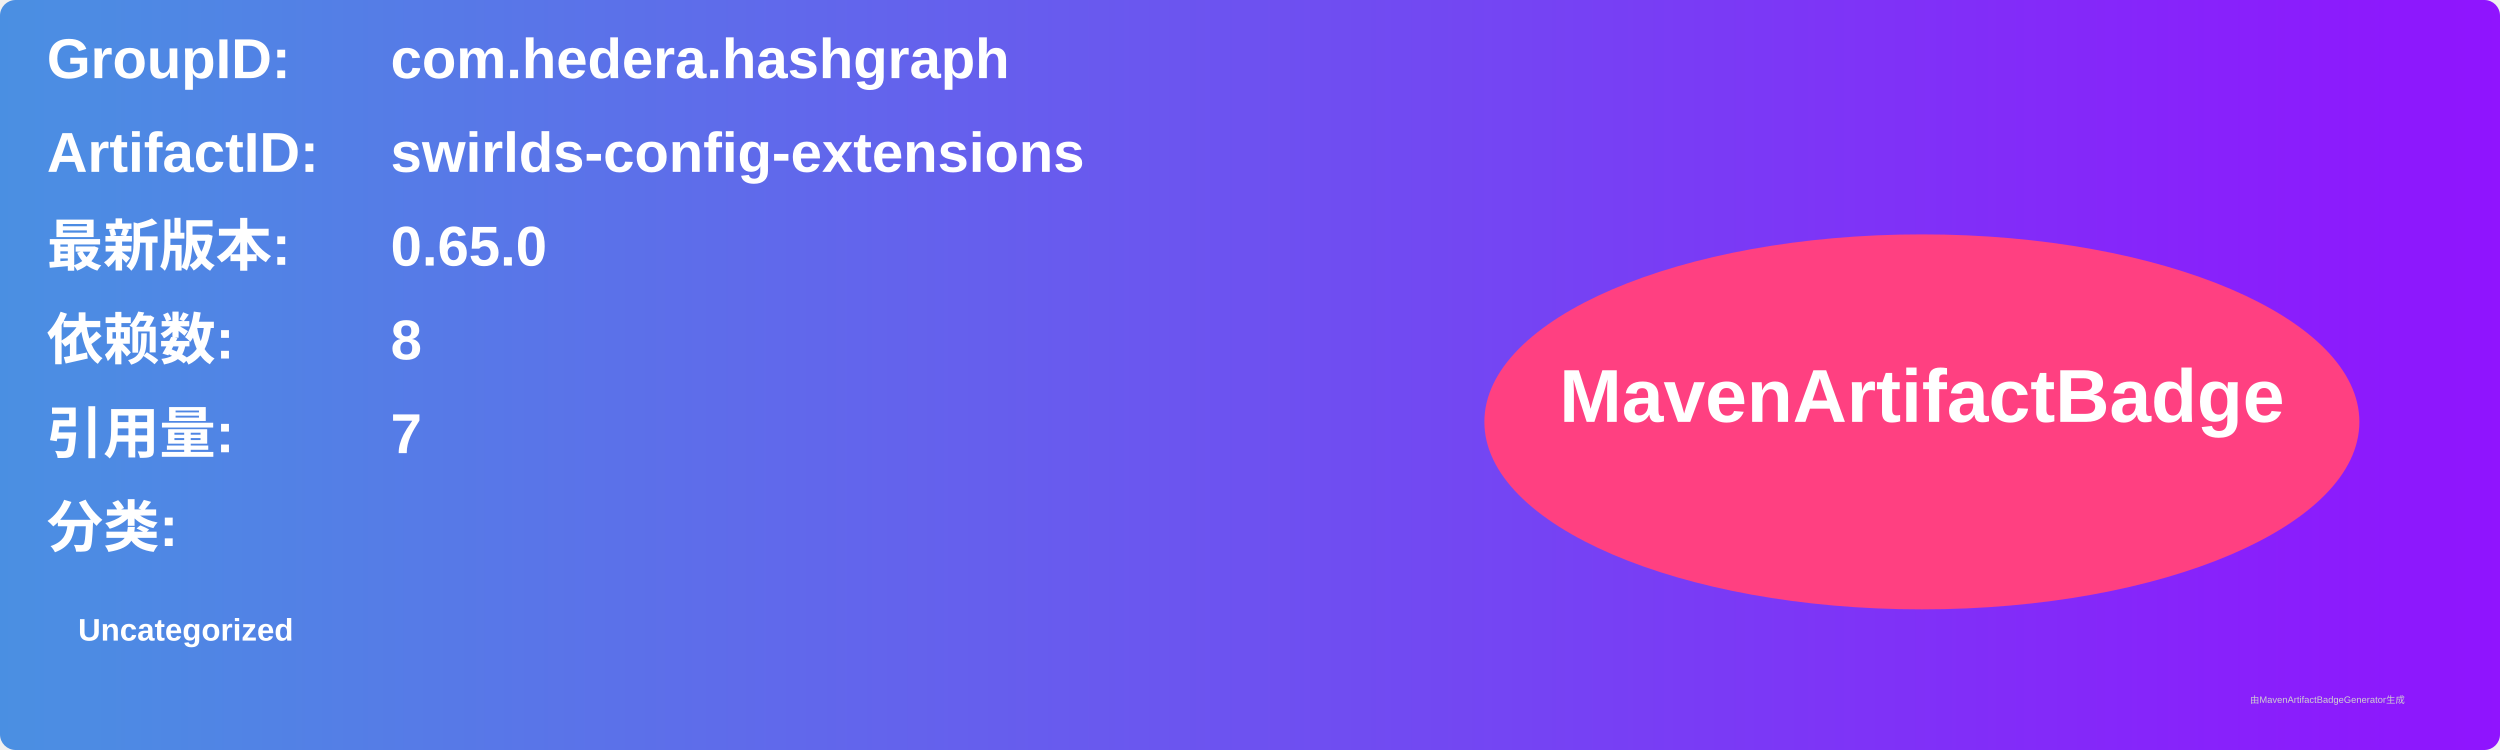
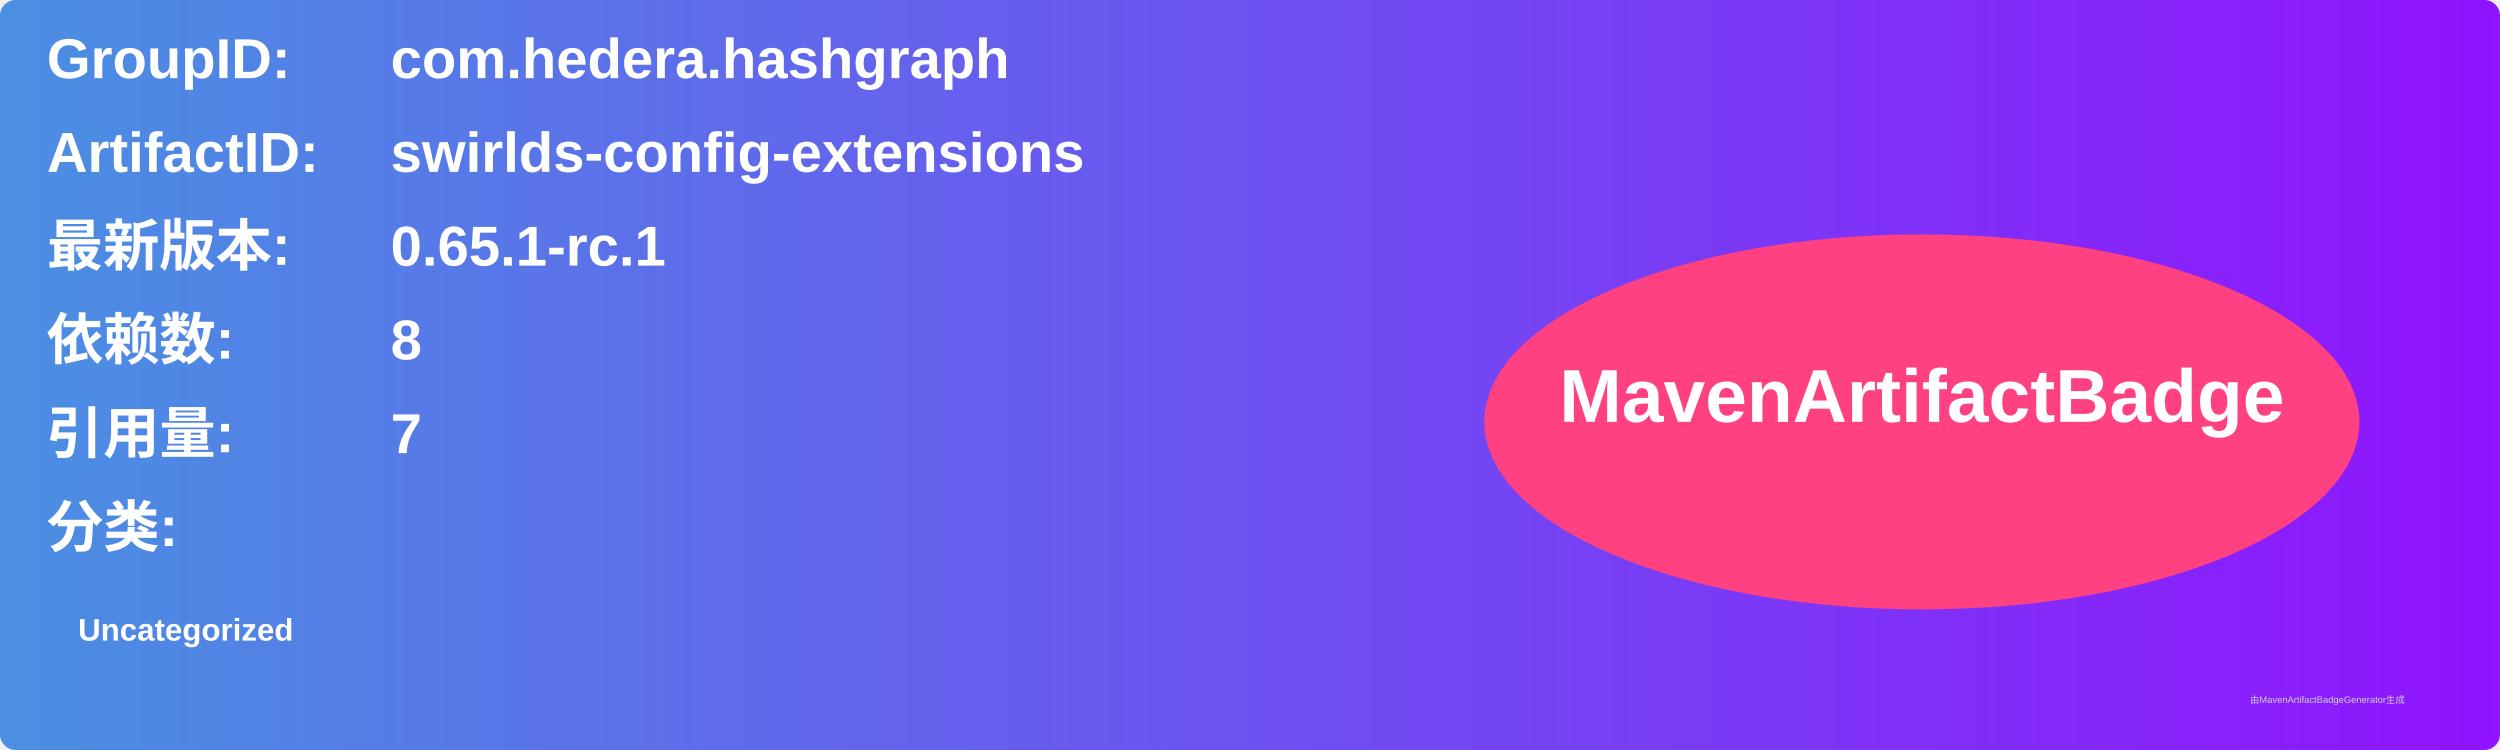
<svg xmlns="http://www.w3.org/2000/svg" width="800" height="240" viewBox="0 0 800 240">
  <linearGradient id="grad" x1="0%" y1="0%" x2="100%" y2="0%">
    <stop offset="0%" stop-color="#4a90e2" />
    <stop offset="100%" stop-color="#9013fe" />
  </linearGradient>
  <rect width="100%" height="100%" rx="5" ry="5" fill="url(#grad)" />
  <g transform="translate(15, 15)">
    <text x="0" y="10" font-family="Arial" font-size="18" fill="white" font-weight="bold" width="260">GroupID:</text>
    <text x="110" y="10" font-family="Arial" font-size="18" fill="white" font-weight="bold" width="460">com.hedera.hashgraph</text>
    <text x="0" y="40" font-family="Arial" font-size="18" fill="white" font-weight="bold" width="260">ArtifactID:</text>
    <text x="110" y="40" font-family="Arial" font-size="18" fill="white" font-weight="bold" width="460">swirlds-config-extensions</text>
    <text x="0" y="70" font-family="Arial" font-size="18" fill="white" font-weight="bold">最新版本:</text>
    <text x="110" y="70" font-family="Arial" font-size="18" fill="white" font-weight="bold">
-       <tspan font-weight="bold">0.65.0</tspan>
+       <tspan font-weight="bold">0.65.1-rc.1</tspan>
    </text>
    <text x="0" y="100" font-family="Arial" font-size="18" fill="white" font-weight="bold">依赖数: </text>
    <text x="110" y="100" font-family="Arial" font-size="18" fill="white">
      <tspan font-weight="bold">8</tspan>
    </text>
    <text x="0" y="130" font-family="Arial" font-size="18" fill="white" font-weight="bold">引用量: </text>
    <text x="110" y="130" font-family="Arial" font-size="18" fill="white">
      <tspan font-weight="bold">7</tspan>
    </text>
    <text x="0" y="160" font-family="Arial" font-size="18" fill="white" font-weight="bold">分类:</text>
    <text x="10" y="190" font-family="Arial" font-size="10" fill="white">
      <tspan font-weight="bold">Uncategorized</tspan>
    </text>
    <ellipse cx="600" cy="120" rx="140" ry="60" fill="#ff4081" />
    <text x="600" y="120" text-anchor="middle" font-family="Arial" font-size="24" fill="white" font-weight="bold">MavenArtifactBadge</text>
  </g>
  <text x="720" y="225" font-family="Arial" font-size="3" fill="#d0d0d0">由MavenArtifactBadgeGenerator生成</text>
</svg>
